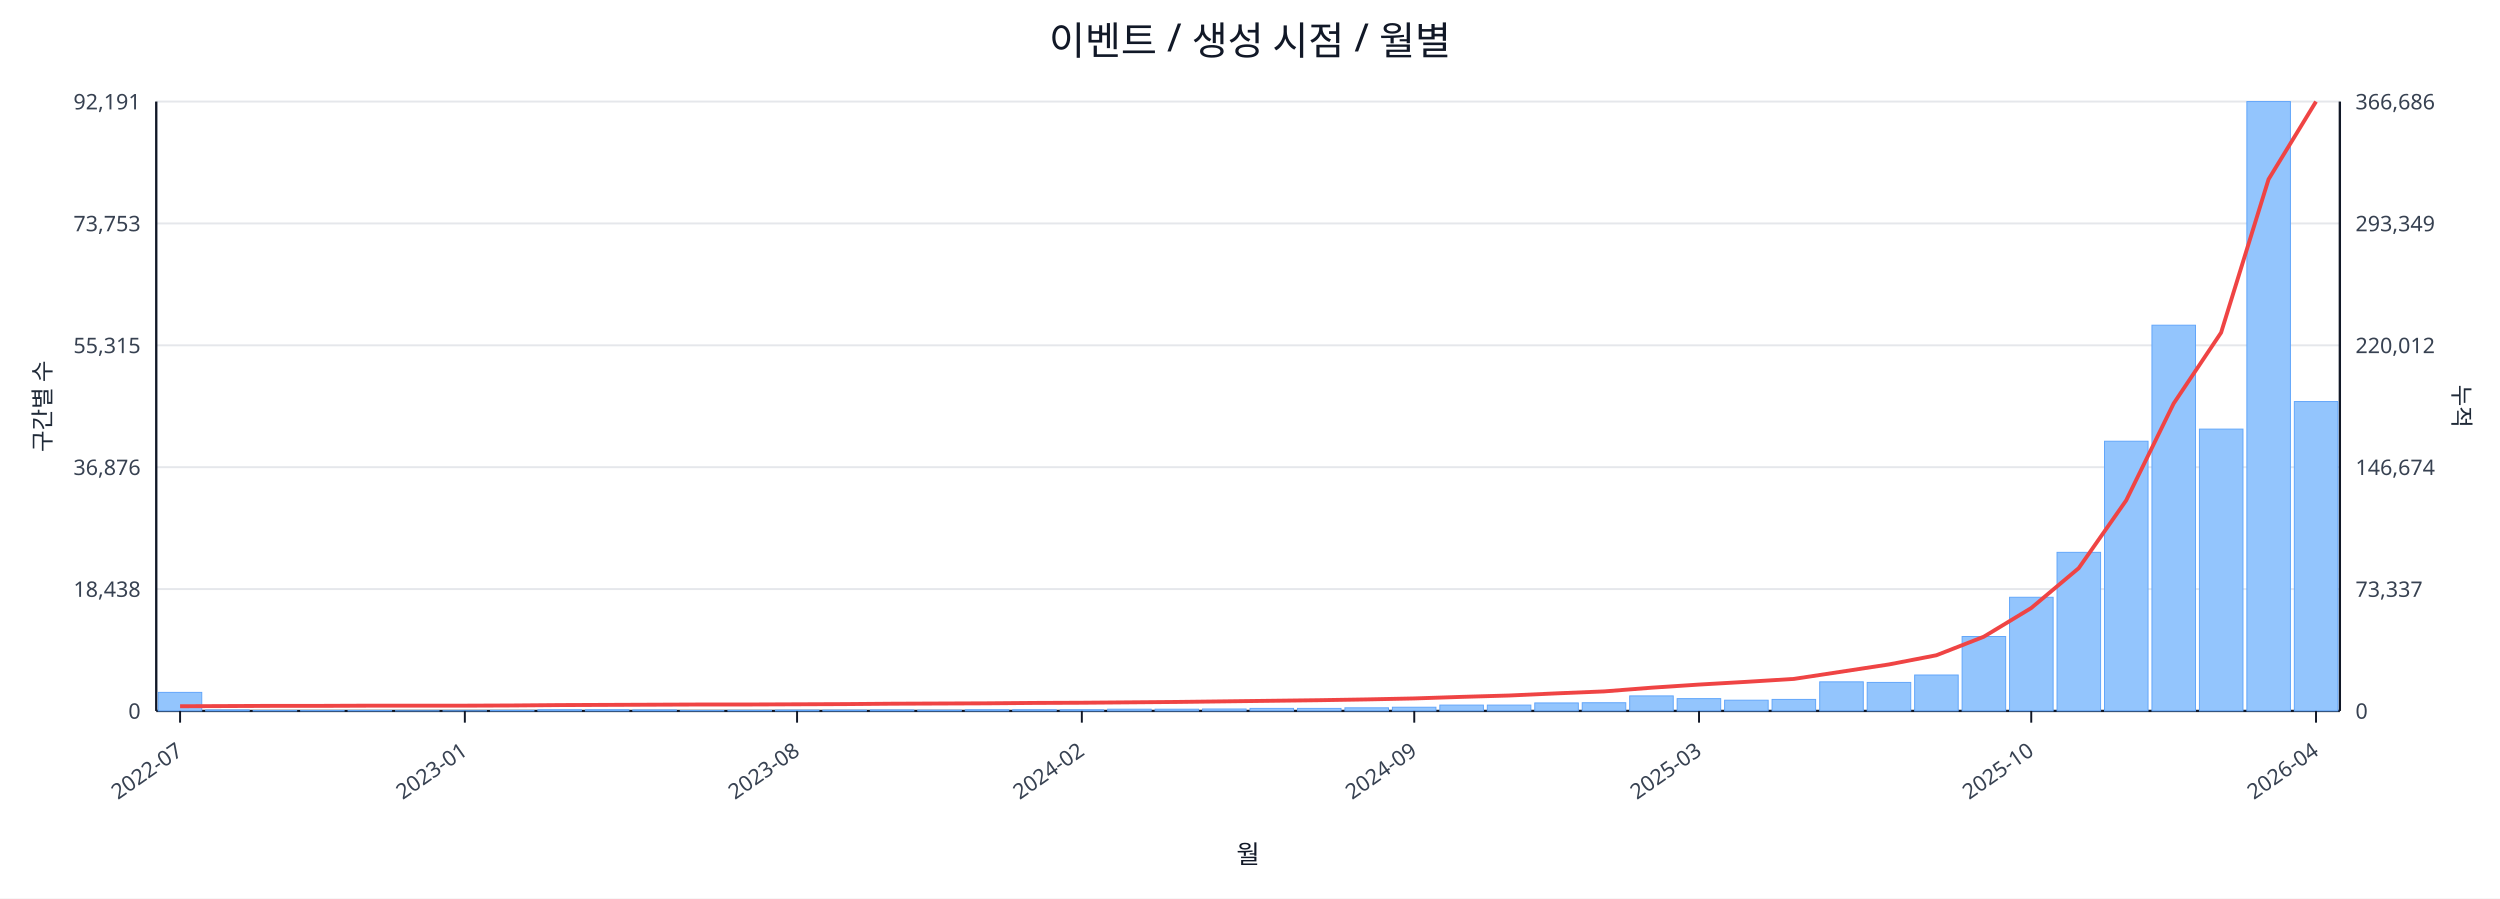
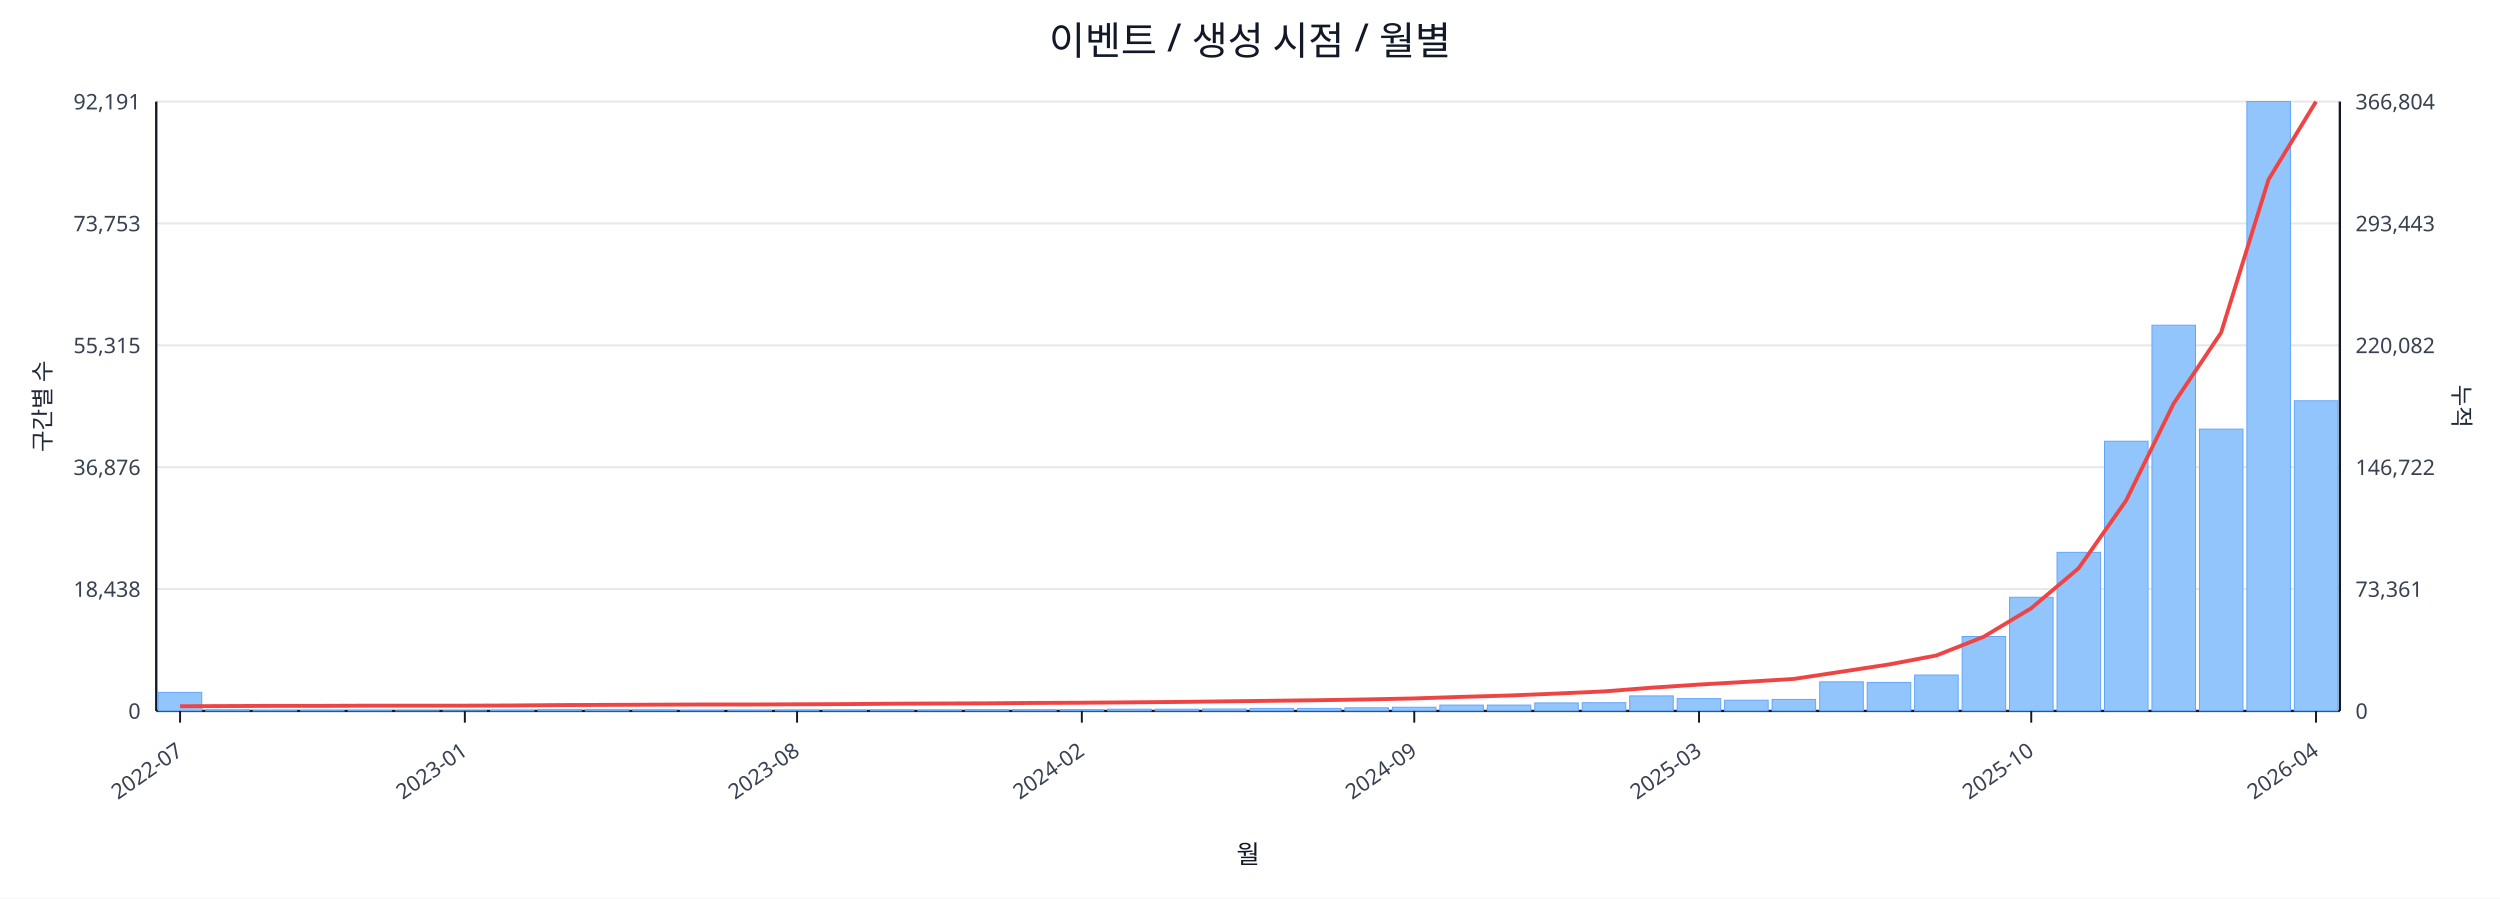
<svg xmlns="http://www.w3.org/2000/svg" width="1280" height="460" viewBox="0 0 1280 460">
  <rect x="0" y="0" width="100%" height="100%" fill="#ffffff" />
  <text x="640.0" y="28" font-size="20" text-anchor="middle" font-family="sans-serif" fill="#111827">이벤트 / 생성 시점 / 월별</text>
  <line x1="80.0" y1="52.0" x2="1198.0" y2="52.0" stroke="#e5e7eb" stroke-width="1" />
  <text x="72.0" y="56.0" font-size="11" text-anchor="end" font-family="sans-serif" fill="#374151">92,191</text>
-   <text x="1206.0" y="56.0" font-size="11" text-anchor="start" font-family="sans-serif" fill="#374151">366,686</text>
+   <text x="1206.0" y="56.0" font-size="11" text-anchor="start" font-family="sans-serif" fill="#374151">366,804</text>
  <line x1="80.0" y1="114.4" x2="1198.0" y2="114.4" stroke="#e5e7eb" stroke-width="1" />
  <text x="72.0" y="118.4" font-size="11" text-anchor="end" font-family="sans-serif" fill="#374151">73,753</text>
-   <text x="1206.0" y="118.4" font-size="11" text-anchor="start" font-family="sans-serif" fill="#374151">293,349</text>
+   <text x="1206.0" y="118.4" font-size="11" text-anchor="start" font-family="sans-serif" fill="#374151">293,443</text>
  <line x1="80.0" y1="176.8" x2="1198.0" y2="176.8" stroke="#e5e7eb" stroke-width="1" />
  <text x="72.0" y="180.8" font-size="11" text-anchor="end" font-family="sans-serif" fill="#374151">55,315</text>
-   <text x="1206.0" y="180.8" font-size="11" text-anchor="start" font-family="sans-serif" fill="#374151">220,012</text>
+   <text x="1206.0" y="180.8" font-size="11" text-anchor="start" font-family="sans-serif" fill="#374151">220,082</text>
  <line x1="80.0" y1="239.2" x2="1198.0" y2="239.2" stroke="#e5e7eb" stroke-width="1" />
  <text x="72.0" y="243.2" font-size="11" text-anchor="end" font-family="sans-serif" fill="#374151">36,876</text>
-   <text x="1206.0" y="243.2" font-size="11" text-anchor="start" font-family="sans-serif" fill="#374151">146,674</text>
+   <text x="1206.0" y="243.2" font-size="11" text-anchor="start" font-family="sans-serif" fill="#374151">146,722</text>
  <line x1="80.0" y1="301.6" x2="1198.0" y2="301.6" stroke="#e5e7eb" stroke-width="1" />
  <text x="72.0" y="305.6" font-size="11" text-anchor="end" font-family="sans-serif" fill="#374151">18,438</text>
-   <text x="1206.0" y="305.6" font-size="11" text-anchor="start" font-family="sans-serif" fill="#374151">73,337</text>
+   <text x="1206.0" y="305.6" font-size="11" text-anchor="start" font-family="sans-serif" fill="#374151">73,361</text>
  <line x1="80.0" y1="364.0" x2="1198.0" y2="364.0" stroke="#e5e7eb" stroke-width="1" />
  <text x="72.0" y="368.0" font-size="11" text-anchor="end" font-family="sans-serif" fill="#374151">0</text>
  <text x="1206.0" y="368.0" font-size="11" text-anchor="start" font-family="sans-serif" fill="#374151">0</text>
  <line x1="80.0" y1="364.0" x2="1198.0" y2="364.0" stroke="#111827" stroke-width="1.2" />
  <line x1="80.0" y1="52.0" x2="80.0" y2="364.0" stroke="#111827" stroke-width="1.2" />
  <line x1="1198.0" y1="52.0" x2="1198.0" y2="364.0" stroke="#111827" stroke-width="1.2" />
  <rect x="81.0" y="354.5" width="22.3" height="9.5" fill="#93c5fd" stroke="#60a5fa" stroke-width="0.5" />
  <rect x="105.3" y="363.5" width="22.3" height="0.5" fill="#93c5fd" stroke="#60a5fa" stroke-width="0.5" />
  <rect x="129.6" y="363.8" width="22.3" height="0.2" fill="#93c5fd" stroke="#60a5fa" stroke-width="0.5" />
  <rect x="153.9" y="363.8" width="22.3" height="0.2" fill="#93c5fd" stroke="#60a5fa" stroke-width="0.5" />
  <rect x="178.2" y="363.8" width="22.3" height="0.2" fill="#93c5fd" stroke="#60a5fa" stroke-width="0.5" />
  <rect x="202.5" y="363.9" width="22.3" height="0.1" fill="#93c5fd" stroke="#60a5fa" stroke-width="0.5" />
  <rect x="226.8" y="363.9" width="22.3" height="0.1" fill="#93c5fd" stroke="#60a5fa" stroke-width="0.5" />
  <rect x="251.1" y="363.7" width="22.3" height="0.3" fill="#93c5fd" stroke="#60a5fa" stroke-width="0.5" />
  <rect x="275.4" y="363.4" width="22.3" height="0.6" fill="#93c5fd" stroke="#60a5fa" stroke-width="0.5" />
  <rect x="299.7" y="363.4" width="22.3" height="0.6" fill="#93c5fd" stroke="#60a5fa" stroke-width="0.5" />
  <rect x="324.0" y="363.5" width="22.3" height="0.5" fill="#93c5fd" stroke="#60a5fa" stroke-width="0.5" />
  <rect x="348.3" y="363.8" width="22.3" height="0.2" fill="#93c5fd" stroke="#60a5fa" stroke-width="0.5" />
  <rect x="372.7" y="363.7" width="22.3" height="0.3" fill="#93c5fd" stroke="#60a5fa" stroke-width="0.5" />
  <rect x="397.0" y="363.6" width="22.3" height="0.4" fill="#93c5fd" stroke="#60a5fa" stroke-width="0.5" />
  <rect x="421.3" y="363.6" width="22.3" height="0.4" fill="#93c5fd" stroke="#60a5fa" stroke-width="0.5" />
  <rect x="445.6" y="363.5" width="22.3" height="0.5" fill="#93c5fd" stroke="#60a5fa" stroke-width="0.5" />
  <rect x="469.9" y="363.6" width="22.3" height="0.4" fill="#93c5fd" stroke="#60a5fa" stroke-width="0.5" />
  <rect x="494.2" y="363.4" width="22.3" height="0.6" fill="#93c5fd" stroke="#60a5fa" stroke-width="0.5" />
  <rect x="518.5" y="363.4" width="22.3" height="0.6" fill="#93c5fd" stroke="#60a5fa" stroke-width="0.5" />
  <rect x="542.8" y="363.4" width="22.3" height="0.6" fill="#93c5fd" stroke="#60a5fa" stroke-width="0.5" />
  <rect x="567.1" y="363.1" width="22.3" height="0.9" fill="#93c5fd" stroke="#60a5fa" stroke-width="0.5" />
  <rect x="591.4" y="363.1" width="22.3" height="0.9" fill="#93c5fd" stroke="#60a5fa" stroke-width="0.5" />
  <rect x="615.7" y="363.0" width="22.3" height="1.0" fill="#93c5fd" stroke="#60a5fa" stroke-width="0.5" />
  <rect x="640.0" y="362.7" width="22.3" height="1.3" fill="#93c5fd" stroke="#60a5fa" stroke-width="0.5" />
  <rect x="664.3" y="362.7" width="22.3" height="1.3" fill="#93c5fd" stroke="#60a5fa" stroke-width="0.5" />
  <rect x="688.6" y="362.4" width="22.3" height="1.6" fill="#93c5fd" stroke="#60a5fa" stroke-width="0.5" />
  <rect x="712.9" y="362.1" width="22.3" height="1.9" fill="#93c5fd" stroke="#60a5fa" stroke-width="0.5" />
  <rect x="737.2" y="361.0" width="22.3" height="3.0" fill="#93c5fd" stroke="#60a5fa" stroke-width="0.5" />
  <rect x="761.5" y="361.0" width="22.3" height="3.0" fill="#93c5fd" stroke="#60a5fa" stroke-width="0.5" />
  <rect x="785.8" y="359.9" width="22.3" height="4.1" fill="#93c5fd" stroke="#60a5fa" stroke-width="0.5" />
  <rect x="810.1" y="359.8" width="22.3" height="4.2" fill="#93c5fd" stroke="#60a5fa" stroke-width="0.5" />
  <rect x="834.4" y="356.3" width="22.3" height="7.7" fill="#93c5fd" stroke="#60a5fa" stroke-width="0.5" />
  <rect x="858.7" y="357.7" width="22.3" height="6.3" fill="#93c5fd" stroke="#60a5fa" stroke-width="0.5" />
  <rect x="883.0" y="358.5" width="22.3" height="5.5" fill="#93c5fd" stroke="#60a5fa" stroke-width="0.5" />
  <rect x="907.3" y="358.1" width="22.3" height="5.9" fill="#93c5fd" stroke="#60a5fa" stroke-width="0.5" />
  <rect x="931.7" y="349.1" width="22.3" height="14.9" fill="#93c5fd" stroke="#60a5fa" stroke-width="0.5" />
  <rect x="956.0" y="349.4" width="22.3" height="14.6" fill="#93c5fd" stroke="#60a5fa" stroke-width="0.5" />
  <rect x="980.3" y="345.6" width="22.3" height="18.4" fill="#93c5fd" stroke="#60a5fa" stroke-width="0.5" />
  <rect x="1004.6" y="325.9" width="22.3" height="38.1" fill="#93c5fd" stroke="#60a5fa" stroke-width="0.5" />
  <rect x="1028.9" y="305.8" width="22.3" height="58.2" fill="#93c5fd" stroke="#60a5fa" stroke-width="0.5" />
  <rect x="1053.2" y="282.8" width="22.3" height="81.2" fill="#93c5fd" stroke="#60a5fa" stroke-width="0.5" />
  <rect x="1077.5" y="225.9" width="22.3" height="138.1" fill="#93c5fd" stroke="#60a5fa" stroke-width="0.5" />
  <rect x="1101.8" y="166.5" width="22.3" height="197.5" fill="#93c5fd" stroke="#60a5fa" stroke-width="0.5" />
  <rect x="1126.1" y="219.7" width="22.3" height="144.3" fill="#93c5fd" stroke="#60a5fa" stroke-width="0.5" />
  <rect x="1150.4" y="52.0" width="22.3" height="312.0" fill="#93c5fd" stroke="#60a5fa" stroke-width="0.5" />
-   <rect x="1174.7" y="205.6" width="22.3" height="158.4" fill="#93c5fd" stroke="#60a5fa" stroke-width="0.5" />
-   <polyline fill="none" stroke="#ef4444" stroke-width="2" points="92.2,361.6 116.5,361.5 140.8,361.4 165.1,361.4 189.4,361.3 213.7,361.3 238.0,361.3 262.3,361.2 286.6,361.0 310.9,360.9 335.2,360.8 359.5,360.7 383.8,360.7 408.1,360.6 432.4,360.5 456.7,360.3 481.0,360.2 505.3,360.1 529.6,359.9 553.9,359.8 578.2,359.6 602.5,359.4 626.8,359.1 651.2,358.8 675.5,358.5 699.8,358.1 724.1,357.6 748.4,356.8 772.7,356.1 797.0,355.0 821.3,354.0 845.6,352.1 869.9,350.5 894.2,349.1 918.5,347.6 942.8,343.9 967.1,340.2 991.4,335.5 1015.7,326.0 1040.0,311.3 1064.3,290.9 1088.6,256.2 1112.9,206.6 1137.2,170.3 1161.5,91.8 1185.8,52.0" />
+   <rect x="1174.7" y="205.2" width="22.3" height="158.8" fill="#93c5fd" stroke="#60a5fa" stroke-width="0.5" />
+   <polyline fill="none" stroke="#ef4444" stroke-width="2" points="92.2,361.6 116.5,361.5 140.8,361.4 165.1,361.4 189.4,361.3 213.7,361.3 238.0,361.3 262.3,361.2 286.6,361.0 310.9,360.9 335.2,360.8 359.5,360.7 383.8,360.7 408.1,360.6 432.4,360.5 456.7,360.3 481.0,360.2 505.3,360.1 529.6,359.9 553.9,359.8 578.2,359.6 602.5,359.4 626.8,359.1 651.2,358.8 675.5,358.5 699.8,358.1 724.1,357.6 748.4,356.8 772.7,356.1 797.0,355.1 821.3,354.0 845.6,352.1 869.9,350.5 894.2,349.1 918.5,347.6 942.8,343.9 967.1,340.2 991.4,335.6 1015.7,326.0 1040.0,311.4 1064.3,290.9 1088.6,256.2 1112.9,206.6 1137.2,170.3 1161.5,91.9 1185.8,52.0" />
  <line x1="92.2" y1="364.0" x2="92.2" y2="370.0" stroke="#111827" stroke-width="1" />
  <text x="94.2" y="386.0" font-size="11" text-anchor="end" transform="rotate(-35 94.2 386.0)" font-family="sans-serif" fill="#374151">2022-07</text>
  <line x1="238.0" y1="364.0" x2="238.0" y2="370.0" stroke="#111827" stroke-width="1" />
  <text x="240.0" y="386.0" font-size="11" text-anchor="end" transform="rotate(-35 240.0 386.0)" font-family="sans-serif" fill="#374151">2023-01</text>
  <line x1="408.1" y1="364.0" x2="408.1" y2="370.0" stroke="#111827" stroke-width="1" />
  <text x="410.1" y="386.0" font-size="11" text-anchor="end" transform="rotate(-35 410.1 386.0)" font-family="sans-serif" fill="#374151">2023-08</text>
  <line x1="553.9" y1="364.0" x2="553.9" y2="370.0" stroke="#111827" stroke-width="1" />
  <text x="555.9" y="386.0" font-size="11" text-anchor="end" transform="rotate(-35 555.9 386.0)" font-family="sans-serif" fill="#374151">2024-02</text>
  <line x1="724.1" y1="364.0" x2="724.1" y2="370.0" stroke="#111827" stroke-width="1" />
  <text x="726.1" y="386.0" font-size="11" text-anchor="end" transform="rotate(-35 726.1 386.0)" font-family="sans-serif" fill="#374151">2024-09</text>
  <line x1="869.9" y1="364.0" x2="869.9" y2="370.0" stroke="#111827" stroke-width="1" />
  <text x="871.9" y="386.0" font-size="11" text-anchor="end" transform="rotate(-35 871.9 386.0)" font-family="sans-serif" fill="#374151">2025-03</text>
  <line x1="1040.0" y1="364.0" x2="1040.0" y2="370.0" stroke="#111827" stroke-width="1" />
  <text x="1042.0" y="386.0" font-size="11" text-anchor="end" transform="rotate(-35 1042.0 386.0)" font-family="sans-serif" fill="#374151">2025-10</text>
  <line x1="1185.8" y1="364.0" x2="1185.8" y2="370.0" stroke="#111827" stroke-width="1" />
  <text x="1187.8" y="386.0" font-size="11" text-anchor="end" transform="rotate(-35 1187.8 386.0)" font-family="sans-serif" fill="#374151">2026-04</text>
  <text x="26" y="208.0" font-size="12" transform="rotate(-90 26 208.0)" text-anchor="middle" font-family="sans-serif" fill="#1f2937">구간별 수</text>
  <text x="1256.0" y="208.0" font-size="12" transform="rotate(90 1256.0 208.0)" text-anchor="middle" font-family="sans-serif" fill="#1f2937">누적</text>
  <text x="639.0" y="442.0" font-size="13" text-anchor="middle" font-family="sans-serif" fill="#111827">월</text>
</svg>
